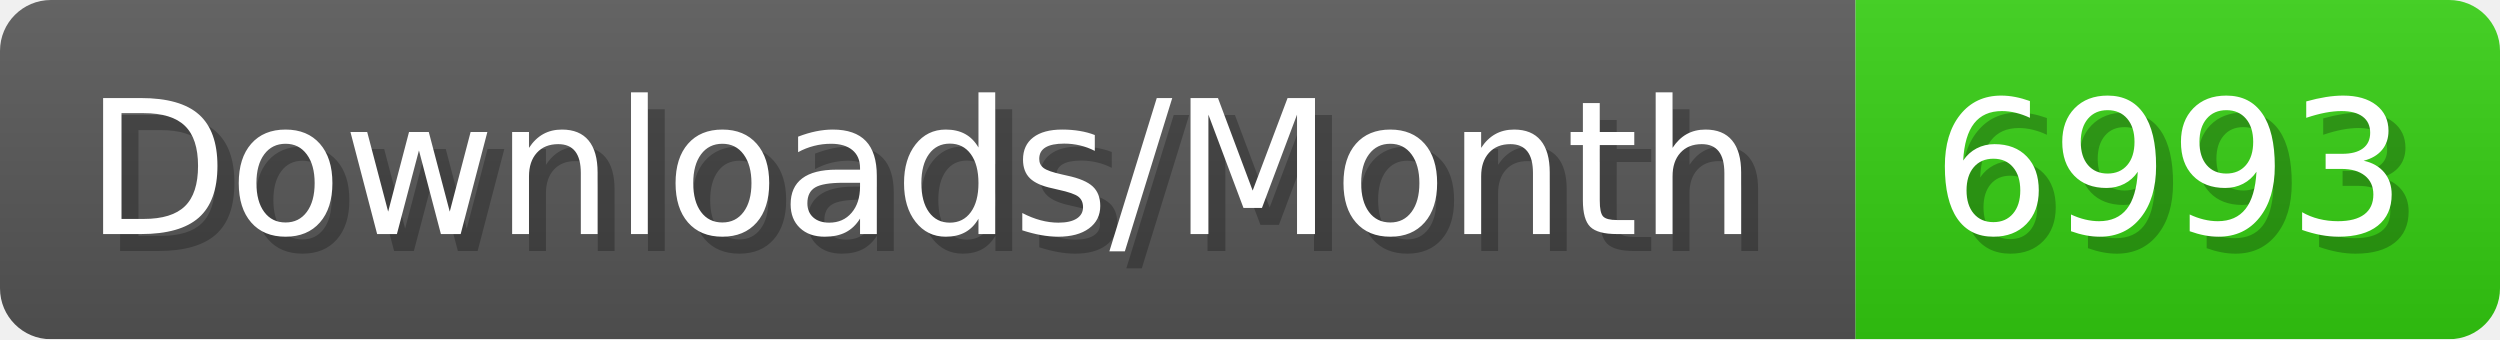
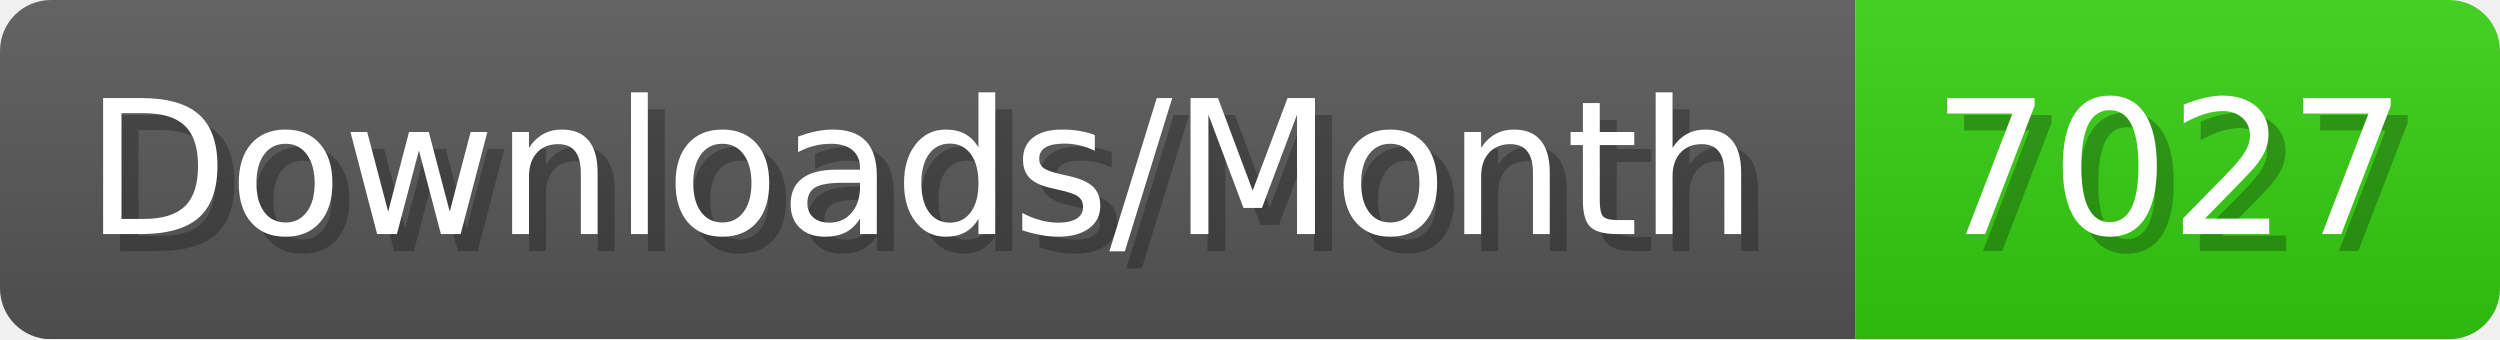
- <svg xmlns="http://www.w3.org/2000/svg" width="147.4" height="20" viewBox="0 0 1474 200" role="img" aria-label="Downloads/Month: 6993">
+ <svg xmlns="http://www.w3.org/2000/svg" width="147.4" height="20" viewBox="0 0 1474 200" role="img" aria-label="Downloads/Month: 7027">
  <linearGradient id="YlXUI" x2="0" y2="100%">
    <stop offset="0" stop-opacity=".1" stop-color="#EEE" />
    <stop offset="1" stop-opacity=".1" />
  </linearGradient>
  <mask id="JHhop">
    <rect width="1474" height="200" rx="30" fill="#FFF" />
  </mask>
  <g mask="url(#JHhop)">
    <rect width="1094" height="200" fill="#555" />
    <rect width="380" height="200" fill="#3C1" x="1094" />
    <rect width="1474" height="200" fill="url(#YlXUI)" />
  </g>
  <g aria-hidden="true" fill="#fff" text-anchor="start" font-family="Verdana,DejaVu Sans,sans-serif" font-size="110">
    <text x="60" y="148" textLength="994" fill="#000" opacity="0.25">Downloads/Month</text>
    <text x="50" y="138" textLength="994">Downloads/Month</text>
-     <text x="1149" y="148" textLength="280" fill="#000" opacity="0.25">6993</text>
-     <text x="1139" y="138" textLength="280">6993</text>
+     <text x="1149" y="148" textLength="280" fill="#000" opacity="0.25">7027</text>
+     <text x="1139" y="138" textLength="280">7027</text>
  </g>
</svg>
